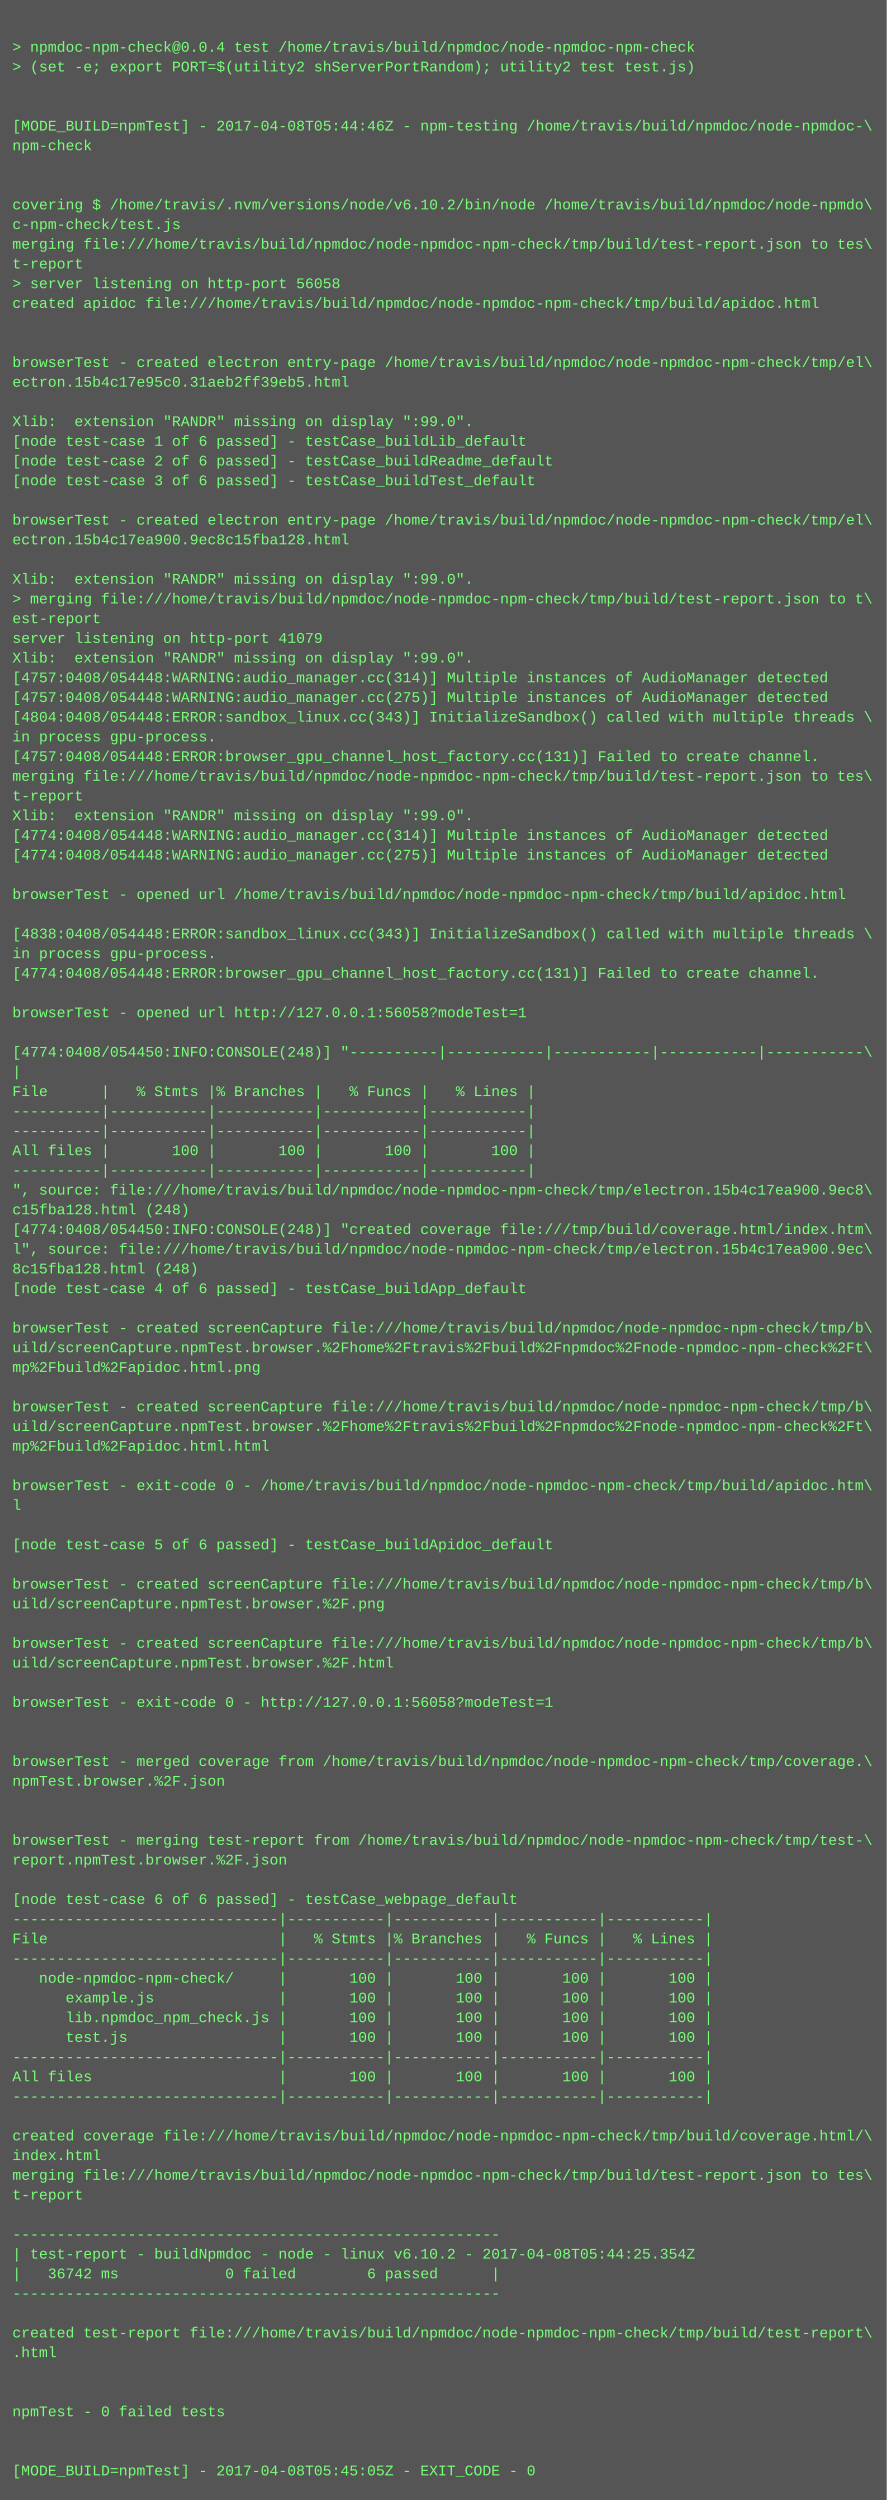
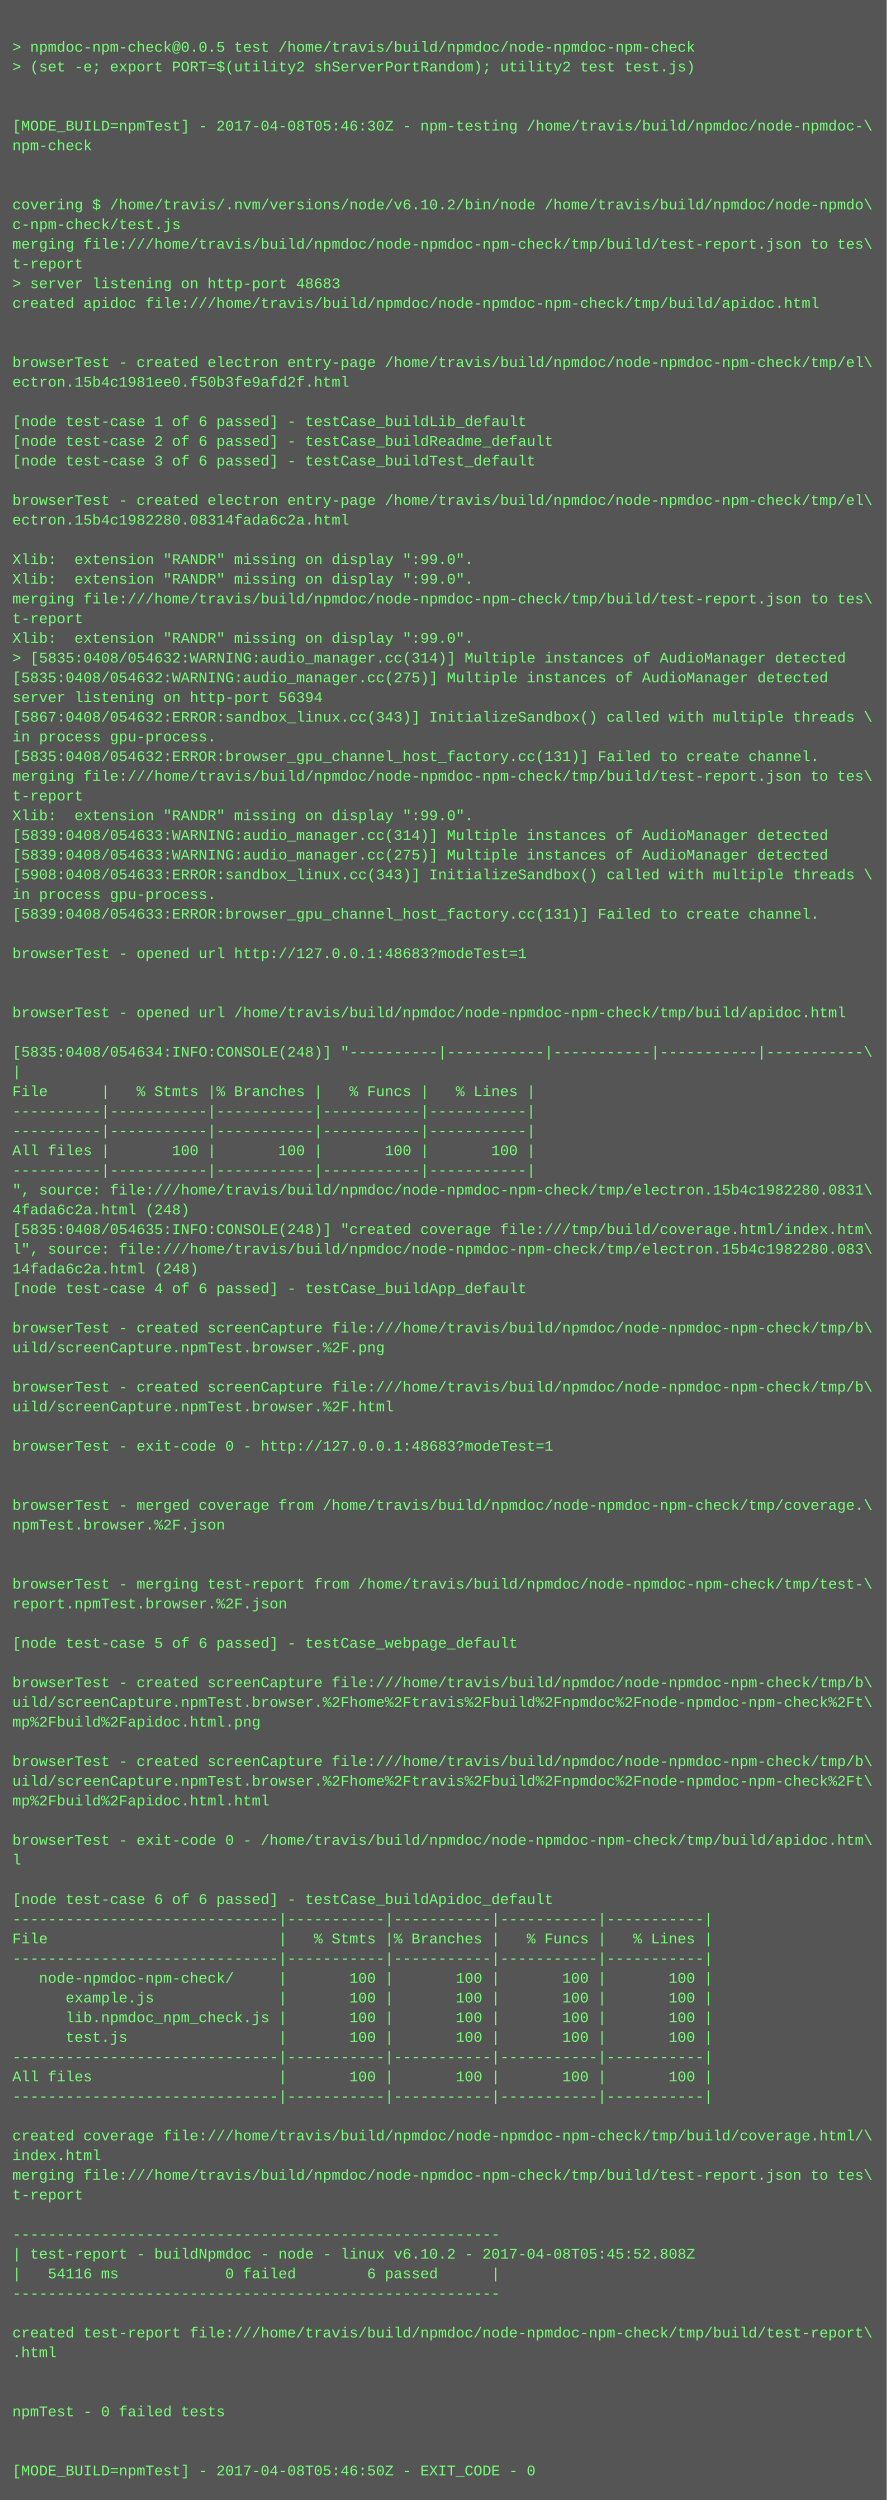
<svg xmlns="http://www.w3.org/2000/svg" height="2030" width="720">
  <rect height="2030" fill="#555" width="720" />
  <text fill="#7f7" font-family="Courier New" font-size="12" xml:space="preserve">
    <tspan x="10" y="26" />
-     <tspan x="10" y="42">&gt; npmdoc-npm-check@0.0.4 test /home/travis/build/npmdoc/node-npmdoc-npm-check</tspan>
+     <tspan x="10" y="42">&gt; npmdoc-npm-check@0.0.5 test /home/travis/build/npmdoc/node-npmdoc-npm-check</tspan>
    <tspan x="10" y="58">&gt; (set -e; export PORT=$(utility2 shServerPortRandom); utility2 test test.js)</tspan>
    <tspan x="10" y="74" />
    <tspan x="10" y="90" />
-     <tspan x="10" y="106">[MODE_BUILD=npmTest] - 2017-04-08T05:44:46Z - npm-testing /home/travis/build/npmdoc/node-npmdoc-\</tspan>
+     <tspan x="10" y="106">[MODE_BUILD=npmTest] - 2017-04-08T05:46:30Z - npm-testing /home/travis/build/npmdoc/node-npmdoc-\</tspan>
    <tspan x="10" y="122">npm-check</tspan>
    <tspan x="10" y="138" />
    <tspan x="10" y="154" />
    <tspan x="10" y="170">covering $ /home/travis/.nvm/versions/node/v6.10.2/bin/node /home/travis/build/npmdoc/node-npmdo\</tspan>
    <tspan x="10" y="186">c-npm-check/test.js</tspan>
    <tspan x="10" y="202">merging file:///home/travis/build/npmdoc/node-npmdoc-npm-check/tmp/build/test-report.json to tes\</tspan>
    <tspan x="10" y="218">t-report</tspan>
-     <tspan x="10" y="234">&gt; server listening on http-port 56058</tspan>
+     <tspan x="10" y="234">&gt; server listening on http-port 48683</tspan>
    <tspan x="10" y="250">created apidoc file:///home/travis/build/npmdoc/node-npmdoc-npm-check/tmp/build/apidoc.html</tspan>
    <tspan x="10" y="266" />
    <tspan x="10" y="282" />
    <tspan x="10" y="298">browserTest - created electron entry-page /home/travis/build/npmdoc/node-npmdoc-npm-check/tmp/el\</tspan>
-     <tspan x="10" y="314">ectron.15b4c17e95c0.31aeb2ff39eb5.html</tspan>
+     <tspan x="10" y="314">ectron.15b4c1981ee0.f50b3fe9afd2f.html</tspan>
    <tspan x="10" y="330" />
-     <tspan x="10" y="346">Xlib:  extension "RANDR" missing on display ":99.0".</tspan>
-     <tspan x="10" y="362">[node test-case 1 of 6 passed] - testCase_buildLib_default</tspan>
-     <tspan x="10" y="378">[node test-case 2 of 6 passed] - testCase_buildReadme_default</tspan>
-     <tspan x="10" y="394">[node test-case 3 of 6 passed] - testCase_buildTest_default</tspan>
-     <tspan x="10" y="410" />
-     <tspan x="10" y="426">browserTest - created electron entry-page /home/travis/build/npmdoc/node-npmdoc-npm-check/tmp/el\</tspan>
-     <tspan x="10" y="442">ectron.15b4c17ea900.9ec8c15fba128.html</tspan>
-     <tspan x="10" y="458" />
+     <tspan x="10" y="346">[node test-case 1 of 6 passed] - testCase_buildLib_default</tspan>
+     <tspan x="10" y="362">[node test-case 2 of 6 passed] - testCase_buildReadme_default</tspan>
+     <tspan x="10" y="378">[node test-case 3 of 6 passed] - testCase_buildTest_default</tspan>
+     <tspan x="10" y="394" />
+     <tspan x="10" y="410">browserTest - created electron entry-page /home/travis/build/npmdoc/node-npmdoc-npm-check/tmp/el\</tspan>
+     <tspan x="10" y="426">ectron.15b4c1982280.08314fada6c2a.html</tspan>
+     <tspan x="10" y="442" />
+     <tspan x="10" y="458">Xlib:  extension "RANDR" missing on display ":99.0".</tspan>
    <tspan x="10" y="474">Xlib:  extension "RANDR" missing on display ":99.0".</tspan>
-     <tspan x="10" y="490">&gt; merging file:///home/travis/build/npmdoc/node-npmdoc-npm-check/tmp/build/test-report.json to t\</tspan>
-     <tspan x="10" y="506">est-report</tspan>
-     <tspan x="10" y="522">server listening on http-port 41079</tspan>
-     <tspan x="10" y="538">Xlib:  extension "RANDR" missing on display ":99.0".</tspan>
-     <tspan x="10" y="554">[4757:0408/054448:WARNING:audio_manager.cc(314)] Multiple instances of AudioManager detected</tspan>
-     <tspan x="10" y="570">[4757:0408/054448:WARNING:audio_manager.cc(275)] Multiple instances of AudioManager detected</tspan>
-     <tspan x="10" y="586">[4804:0408/054448:ERROR:sandbox_linux.cc(343)] InitializeSandbox() called with multiple threads \</tspan>
+     <tspan x="10" y="490">merging file:///home/travis/build/npmdoc/node-npmdoc-npm-check/tmp/build/test-report.json to tes\</tspan>
+     <tspan x="10" y="506">t-report</tspan>
+     <tspan x="10" y="522">Xlib:  extension "RANDR" missing on display ":99.0".</tspan>
+     <tspan x="10" y="538">&gt; [5835:0408/054632:WARNING:audio_manager.cc(314)] Multiple instances of AudioManager detected</tspan>
+     <tspan x="10" y="554">[5835:0408/054632:WARNING:audio_manager.cc(275)] Multiple instances of AudioManager detected</tspan>
+     <tspan x="10" y="570">server listening on http-port 56394</tspan>
+     <tspan x="10" y="586">[5867:0408/054632:ERROR:sandbox_linux.cc(343)] InitializeSandbox() called with multiple threads \</tspan>
    <tspan x="10" y="602">in process gpu-process. </tspan>
-     <tspan x="10" y="618">[4757:0408/054448:ERROR:browser_gpu_channel_host_factory.cc(131)] Failed to create channel.</tspan>
+     <tspan x="10" y="618">[5835:0408/054632:ERROR:browser_gpu_channel_host_factory.cc(131)] Failed to create channel.</tspan>
    <tspan x="10" y="634">merging file:///home/travis/build/npmdoc/node-npmdoc-npm-check/tmp/build/test-report.json to tes\</tspan>
    <tspan x="10" y="650">t-report</tspan>
    <tspan x="10" y="666">Xlib:  extension "RANDR" missing on display ":99.0".</tspan>
-     <tspan x="10" y="682">[4774:0408/054448:WARNING:audio_manager.cc(314)] Multiple instances of AudioManager detected</tspan>
-     <tspan x="10" y="698">[4774:0408/054448:WARNING:audio_manager.cc(275)] Multiple instances of AudioManager detected</tspan>
-     <tspan x="10" y="714" />
-     <tspan x="10" y="730">browserTest - opened url /home/travis/build/npmdoc/node-npmdoc-npm-check/tmp/build/apidoc.html</tspan>
-     <tspan x="10" y="746" />
-     <tspan x="10" y="762">[4838:0408/054448:ERROR:sandbox_linux.cc(343)] InitializeSandbox() called with multiple threads \</tspan>
-     <tspan x="10" y="778">in process gpu-process. </tspan>
-     <tspan x="10" y="794">[4774:0408/054448:ERROR:browser_gpu_channel_host_factory.cc(131)] Failed to create channel.</tspan>
+     <tspan x="10" y="682">[5839:0408/054633:WARNING:audio_manager.cc(314)] Multiple instances of AudioManager detected</tspan>
+     <tspan x="10" y="698">[5839:0408/054633:WARNING:audio_manager.cc(275)] Multiple instances of AudioManager detected</tspan>
+     <tspan x="10" y="714">[5908:0408/054633:ERROR:sandbox_linux.cc(343)] InitializeSandbox() called with multiple threads \</tspan>
+     <tspan x="10" y="730">in process gpu-process. </tspan>
+     <tspan x="10" y="746">[5839:0408/054633:ERROR:browser_gpu_channel_host_factory.cc(131)] Failed to create channel.</tspan>
+     <tspan x="10" y="762" />
+     <tspan x="10" y="778">browserTest - opened url http://127.0.0.1:48683?modeTest=1</tspan>
+     <tspan x="10" y="794" />
    <tspan x="10" y="810" />
-     <tspan x="10" y="826">browserTest - opened url http://127.0.0.1:56058?modeTest=1</tspan>
+     <tspan x="10" y="826">browserTest - opened url /home/travis/build/npmdoc/node-npmdoc-npm-check/tmp/build/apidoc.html</tspan>
    <tspan x="10" y="842" />
-     <tspan x="10" y="858">[4774:0408/054450:INFO:CONSOLE(248)] "----------|-----------|-----------|-----------|-----------\</tspan>
+     <tspan x="10" y="858">[5835:0408/054634:INFO:CONSOLE(248)] "----------|-----------|-----------|-----------|-----------\</tspan>
    <tspan x="10" y="874">|</tspan>
    <tspan x="10" y="890">File      |   % Stmts |% Branches |   % Funcs |   % Lines |</tspan>
    <tspan x="10" y="906">----------|-----------|-----------|-----------|-----------|</tspan>
    <tspan x="10" y="922">----------|-----------|-----------|-----------|-----------|</tspan>
    <tspan x="10" y="938">All files |       100 |       100 |       100 |       100 |</tspan>
    <tspan x="10" y="954">----------|-----------|-----------|-----------|-----------|</tspan>
-     <tspan x="10" y="970">", source: file:///home/travis/build/npmdoc/node-npmdoc-npm-check/tmp/electron.15b4c17ea900.9ec8\</tspan>
-     <tspan x="10" y="986">c15fba128.html (248)</tspan>
-     <tspan x="10" y="1002">[4774:0408/054450:INFO:CONSOLE(248)] "created coverage file:///tmp/build/coverage.html/index.htm\</tspan>
-     <tspan x="10" y="1018">l", source: file:///home/travis/build/npmdoc/node-npmdoc-npm-check/tmp/electron.15b4c17ea900.9ec\</tspan>
-     <tspan x="10" y="1034">8c15fba128.html (248)</tspan>
+     <tspan x="10" y="970">", source: file:///home/travis/build/npmdoc/node-npmdoc-npm-check/tmp/electron.15b4c1982280.0831\</tspan>
+     <tspan x="10" y="986">4fada6c2a.html (248)</tspan>
+     <tspan x="10" y="1002">[5835:0408/054635:INFO:CONSOLE(248)] "created coverage file:///tmp/build/coverage.html/index.htm\</tspan>
+     <tspan x="10" y="1018">l", source: file:///home/travis/build/npmdoc/node-npmdoc-npm-check/tmp/electron.15b4c1982280.083\</tspan>
+     <tspan x="10" y="1034">14fada6c2a.html (248)</tspan>
    <tspan x="10" y="1050">[node test-case 4 of 6 passed] - testCase_buildApp_default</tspan>
    <tspan x="10" y="1066" />
    <tspan x="10" y="1082">browserTest - created screenCapture file:///home/travis/build/npmdoc/node-npmdoc-npm-check/tmp/b\</tspan>
-     <tspan x="10" y="1098">uild/screenCapture.npmTest.browser.%2Fhome%2Ftravis%2Fbuild%2Fnpmdoc%2Fnode-npmdoc-npm-check%2Ft\</tspan>
-     <tspan x="10" y="1114">mp%2Fbuild%2Fapidoc.html.png</tspan>
-     <tspan x="10" y="1130" />
-     <tspan x="10" y="1146">browserTest - created screenCapture file:///home/travis/build/npmdoc/node-npmdoc-npm-check/tmp/b\</tspan>
-     <tspan x="10" y="1162">uild/screenCapture.npmTest.browser.%2Fhome%2Ftravis%2Fbuild%2Fnpmdoc%2Fnode-npmdoc-npm-check%2Ft\</tspan>
-     <tspan x="10" y="1178">mp%2Fbuild%2Fapidoc.html.html</tspan>
+     <tspan x="10" y="1098">uild/screenCapture.npmTest.browser.%2F.png</tspan>
+     <tspan x="10" y="1114" />
+     <tspan x="10" y="1130">browserTest - created screenCapture file:///home/travis/build/npmdoc/node-npmdoc-npm-check/tmp/b\</tspan>
+     <tspan x="10" y="1146">uild/screenCapture.npmTest.browser.%2F.html</tspan>
+     <tspan x="10" y="1162" />
+     <tspan x="10" y="1178">browserTest - exit-code 0 - http://127.0.0.1:48683?modeTest=1</tspan>
    <tspan x="10" y="1194" />
-     <tspan x="10" y="1210">browserTest - exit-code 0 - /home/travis/build/npmdoc/node-npmdoc-npm-check/tmp/build/apidoc.htm\</tspan>
-     <tspan x="10" y="1226">l</tspan>
-     <tspan x="10" y="1242" />
-     <tspan x="10" y="1258">[node test-case 5 of 6 passed] - testCase_buildApidoc_default</tspan>
+     <tspan x="10" y="1210" />
+     <tspan x="10" y="1226">browserTest - merged coverage from /home/travis/build/npmdoc/node-npmdoc-npm-check/tmp/coverage.\</tspan>
+     <tspan x="10" y="1242">npmTest.browser.%2F.json</tspan>
+     <tspan x="10" y="1258" />
    <tspan x="10" y="1274" />
-     <tspan x="10" y="1290">browserTest - created screenCapture file:///home/travis/build/npmdoc/node-npmdoc-npm-check/tmp/b\</tspan>
-     <tspan x="10" y="1306">uild/screenCapture.npmTest.browser.%2F.png</tspan>
+     <tspan x="10" y="1290">browserTest - merging test-report from /home/travis/build/npmdoc/node-npmdoc-npm-check/tmp/test-\</tspan>
+     <tspan x="10" y="1306">report.npmTest.browser.%2F.json</tspan>
    <tspan x="10" y="1322" />
-     <tspan x="10" y="1338">browserTest - created screenCapture file:///home/travis/build/npmdoc/node-npmdoc-npm-check/tmp/b\</tspan>
-     <tspan x="10" y="1354">uild/screenCapture.npmTest.browser.%2F.html</tspan>
-     <tspan x="10" y="1370" />
-     <tspan x="10" y="1386">browserTest - exit-code 0 - http://127.0.0.1:56058?modeTest=1</tspan>
-     <tspan x="10" y="1402" />
+     <tspan x="10" y="1338">[node test-case 5 of 6 passed] - testCase_webpage_default</tspan>
+     <tspan x="10" y="1354" />
+     <tspan x="10" y="1370">browserTest - created screenCapture file:///home/travis/build/npmdoc/node-npmdoc-npm-check/tmp/b\</tspan>
+     <tspan x="10" y="1386">uild/screenCapture.npmTest.browser.%2Fhome%2Ftravis%2Fbuild%2Fnpmdoc%2Fnode-npmdoc-npm-check%2Ft\</tspan>
+     <tspan x="10" y="1402">mp%2Fbuild%2Fapidoc.html.png</tspan>
    <tspan x="10" y="1418" />
-     <tspan x="10" y="1434">browserTest - merged coverage from /home/travis/build/npmdoc/node-npmdoc-npm-check/tmp/coverage.\</tspan>
-     <tspan x="10" y="1450">npmTest.browser.%2F.json</tspan>
-     <tspan x="10" y="1466" />
+     <tspan x="10" y="1434">browserTest - created screenCapture file:///home/travis/build/npmdoc/node-npmdoc-npm-check/tmp/b\</tspan>
+     <tspan x="10" y="1450">uild/screenCapture.npmTest.browser.%2Fhome%2Ftravis%2Fbuild%2Fnpmdoc%2Fnode-npmdoc-npm-check%2Ft\</tspan>
+     <tspan x="10" y="1466">mp%2Fbuild%2Fapidoc.html.html</tspan>
    <tspan x="10" y="1482" />
-     <tspan x="10" y="1498">browserTest - merging test-report from /home/travis/build/npmdoc/node-npmdoc-npm-check/tmp/test-\</tspan>
-     <tspan x="10" y="1514">report.npmTest.browser.%2F.json</tspan>
+     <tspan x="10" y="1498">browserTest - exit-code 0 - /home/travis/build/npmdoc/node-npmdoc-npm-check/tmp/build/apidoc.htm\</tspan>
+     <tspan x="10" y="1514">l</tspan>
    <tspan x="10" y="1530" />
-     <tspan x="10" y="1546">[node test-case 6 of 6 passed] - testCase_webpage_default</tspan>
+     <tspan x="10" y="1546">[node test-case 6 of 6 passed] - testCase_buildApidoc_default</tspan>
    <tspan x="10" y="1562">------------------------------|-----------|-----------|-----------|-----------|</tspan>
    <tspan x="10" y="1578">File                          |   % Stmts |% Branches |   % Funcs |   % Lines |</tspan>
    <tspan x="10" y="1594">------------------------------|-----------|-----------|-----------|-----------|</tspan>
    <tspan x="10" y="1610">   node-npmdoc-npm-check/     |       100 |       100 |       100 |       100 |</tspan>
    <tspan x="10" y="1626">      example.js              |       100 |       100 |       100 |       100 |</tspan>
    <tspan x="10" y="1642">      lib.npmdoc_npm_check.js |       100 |       100 |       100 |       100 |</tspan>
    <tspan x="10" y="1658">      test.js                 |       100 |       100 |       100 |       100 |</tspan>
    <tspan x="10" y="1674">------------------------------|-----------|-----------|-----------|-----------|</tspan>
    <tspan x="10" y="1690">All files                     |       100 |       100 |       100 |       100 |</tspan>
    <tspan x="10" y="1706">------------------------------|-----------|-----------|-----------|-----------|</tspan>
    <tspan x="10" y="1722" />
    <tspan x="10" y="1738">created coverage file:///home/travis/build/npmdoc/node-npmdoc-npm-check/tmp/build/coverage.html/\</tspan>
    <tspan x="10" y="1754">index.html</tspan>
    <tspan x="10" y="1770">merging file:///home/travis/build/npmdoc/node-npmdoc-npm-check/tmp/build/test-report.json to tes\</tspan>
    <tspan x="10" y="1786">t-report</tspan>
    <tspan x="10" y="1802" />
    <tspan x="10" y="1818">-------------------------------------------------------</tspan>
-     <tspan x="10" y="1834">| test-report - buildNpmdoc - node - linux v6.10.2 - 2017-04-08T05:44:25.354Z</tspan>
-     <tspan x="10" y="1850">|   36742 ms            0 failed        6 passed      |</tspan>
+     <tspan x="10" y="1834">| test-report - buildNpmdoc - node - linux v6.10.2 - 2017-04-08T05:45:52.808Z</tspan>
+     <tspan x="10" y="1850">|   54116 ms            0 failed        6 passed      |</tspan>
    <tspan x="10" y="1866">-------------------------------------------------------</tspan>
    <tspan x="10" y="1882" />
    <tspan x="10" y="1898">created test-report file:///home/travis/build/npmdoc/node-npmdoc-npm-check/tmp/build/test-report\</tspan>
    <tspan x="10" y="1914">.html</tspan>
    <tspan x="10" y="1930" />
    <tspan x="10" y="1946" />
    <tspan x="10" y="1962">npmTest - 0 failed tests</tspan>
    <tspan x="10" y="1978" />
    <tspan x="10" y="1994" />
-     <tspan x="10" y="2010">[MODE_BUILD=npmTest] - 2017-04-08T05:45:05Z - EXIT_CODE - 0</tspan>
+     <tspan x="10" y="2010">[MODE_BUILD=npmTest] - 2017-04-08T05:46:50Z - EXIT_CODE - 0</tspan>
  </text>
</svg>
